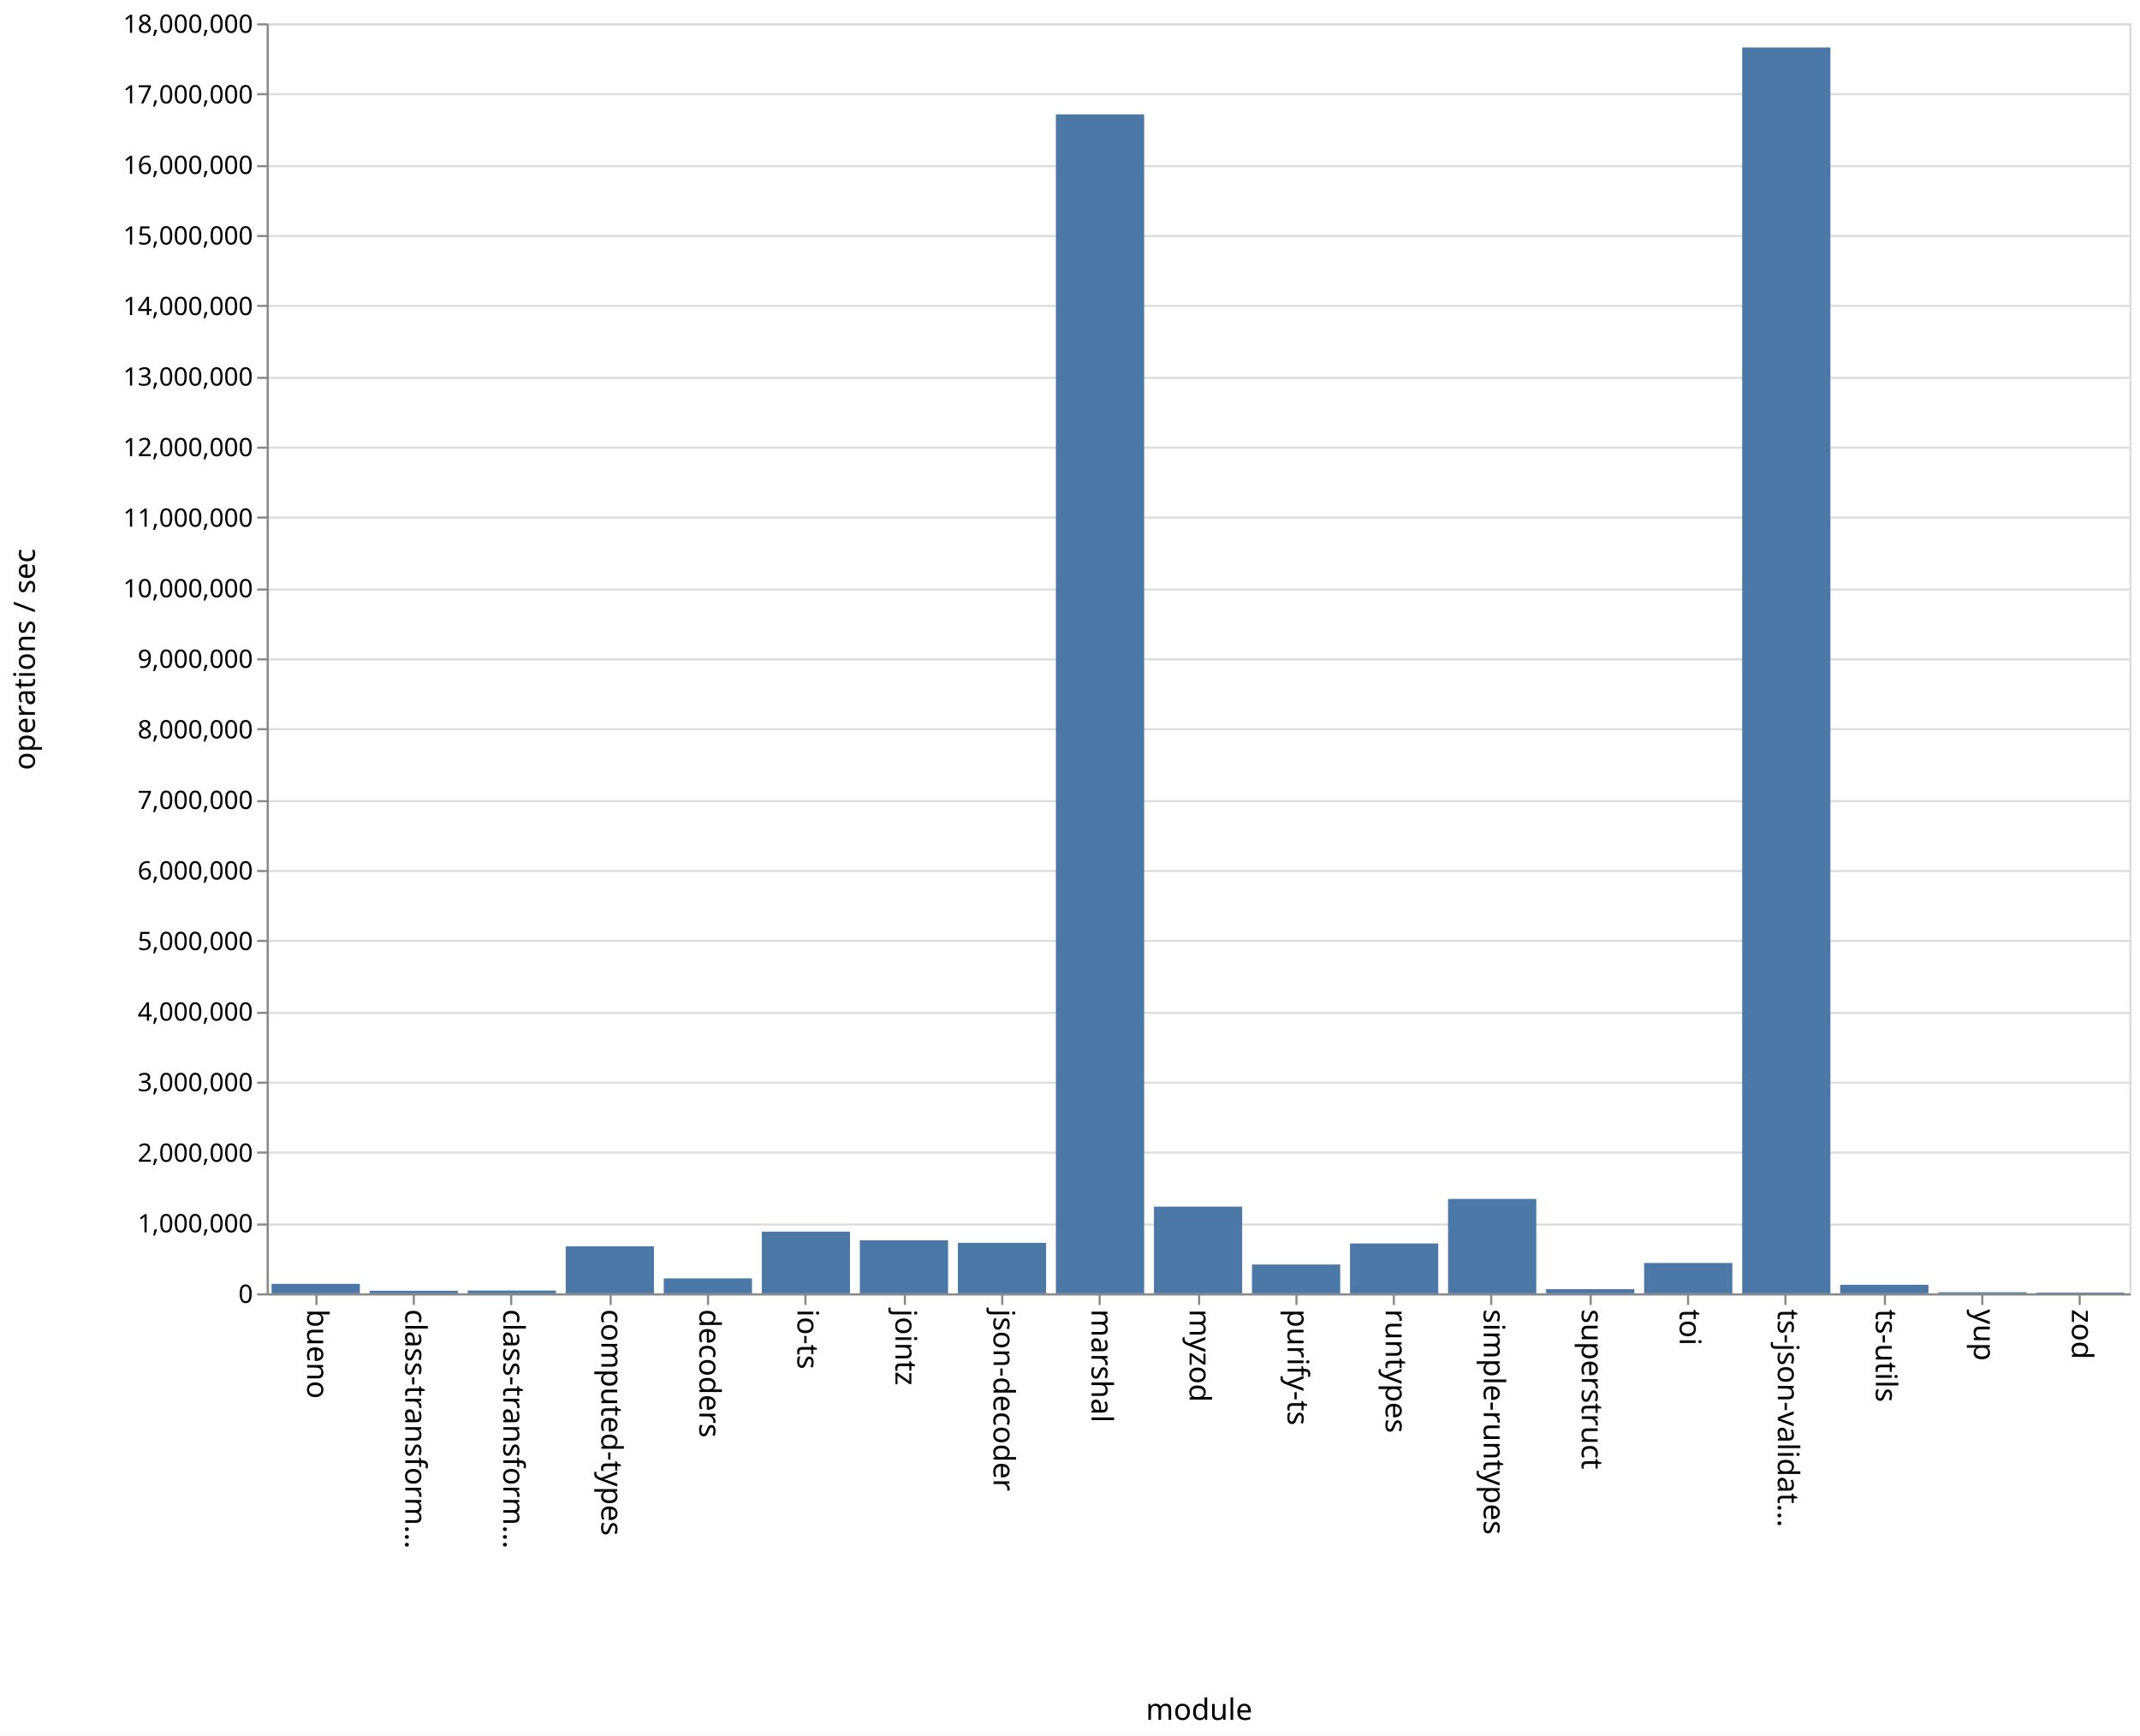
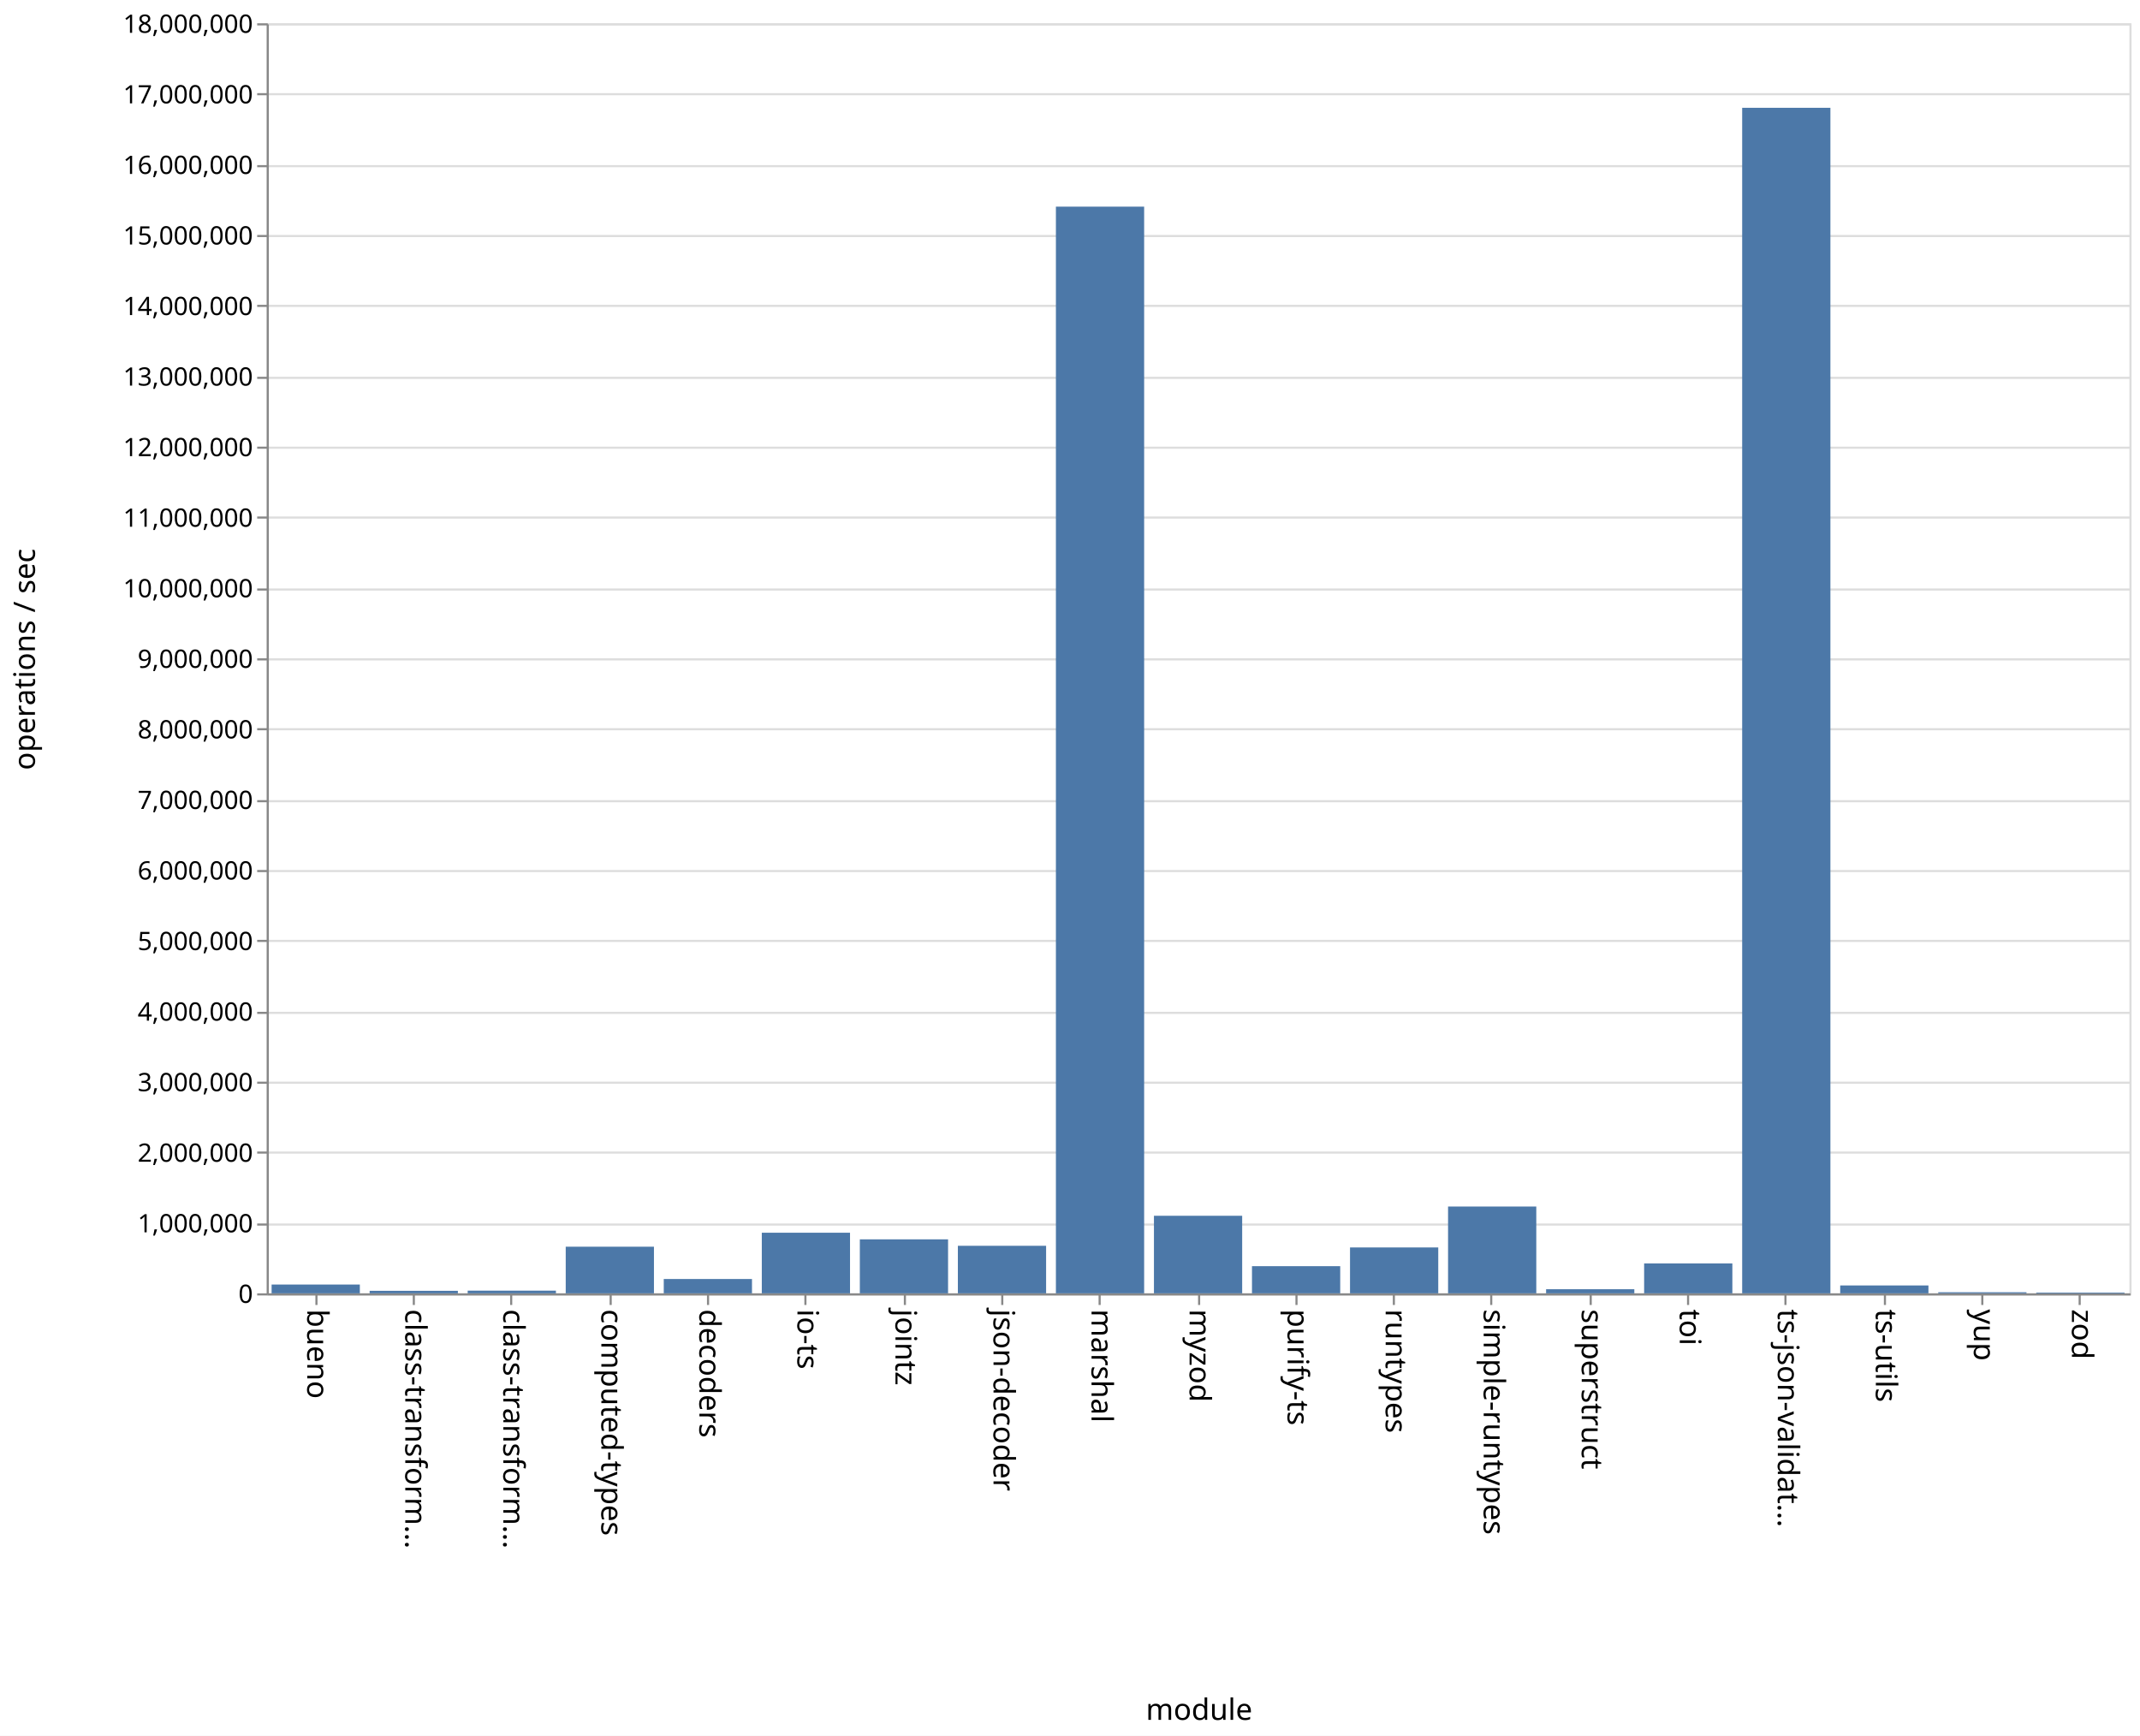
<svg xmlns="http://www.w3.org/2000/svg" class="marks" width="1011" height="820">
  <path fill="#fff" d="M0 0h1011v820H0z" />
  <g class="mark-group role-frame root" aria-roledescription="group mark container" fill="none" stroke-miterlimit="10">
    <path class="background" aria-hidden="true" d="M126.5 11.5h880v600h-880z" stroke="#ddd" />
    <g class="mark-group role-axis" aria-roledescription="axis" aria-label="Y-axis for a linear scale with values from 0 to 18,000,000">
      <path class="background" aria-hidden="true" d="M126.5 11.5z" pointer-events="none" />
      <g class="mark-rule role-axis-grid" pointer-events="none" stroke="#ddd">
        <path d="M126.5 611.5h880M126.5 578.5h880M126.5 544.5h880M126.5 511.5h880M126.5 478.5h880M126.5 444.5h880M126.5 411.5h880M126.5 378.5h880M126.5 344.5h880M126.5 311.5h880M126.5 278.5h880M126.5 244.5h880M126.5 211.5h880M126.5 178.5h880M126.5 144.5h880M126.5 111.5h880M126.5 78.5h880M126.5 44.5h880M126.5 11.5h880" />
      </g>
    </g>
    <g class="mark-group role-axis" aria-roledescription="axis" aria-label="X-axis titled 'module' for a discrete scale with 19 values: bueno, class-transformer-validator-async, class-transformer-validator-sync, computed-types, decoders, ending with zod">
      <path class="background" aria-hidden="true" d="M126.5 611.5z" pointer-events="none" />
      <g class="mark-rule role-axis-tick" pointer-events="none" stroke="#888">
        <path d="M149.5 611.5v5M195.5 611.5v5M241.5 611.5v5M288.5 611.5v5M334.5 611.5v5M380.5 611.5v5M427.5 611.5v5M473.5 611.5v5M519.5 611.5v5M566.5 611.5v5M612.5 611.5v5M658.5 611.5v5M704.5 611.5v5M751.5 611.5v5M797.5 611.5v5M843.5 611.5v5M890.5 611.5v5M936.5 611.5v5M982.5 611.5v5" />
      </g>
      <g class="mark-text role-axis-label" pointer-events="none" font-family="sans-serif" font-size="14" fill="#000">
        <text transform="rotate(90 -236.671 381.829)">
                    bueno
                </text>
        <text transform="rotate(90 -213.513 404.987)">
                    class-transform…
                </text>
        <text transform="rotate(90 -190.355 428.145)">
                    class-transform…
                </text>
        <text transform="rotate(90 -167.197 451.303)">
                    computed-types
                </text>
        <text transform="rotate(90 -144.04 474.46)">
                    decoders
                </text>
        <text transform="rotate(90 -120.882 497.618)">
                    io-ts
                </text>
        <text transform="rotate(90 -97.724 520.776)">
                    jointz
                </text>
        <text transform="rotate(90 -74.566 543.934)">
                    json-decoder
                </text>
        <text transform="rotate(90 -51.408 567.092)">
                    marshal
                </text>
        <text transform="rotate(90 -28.25 590.25)">
                    myzod
                </text>
        <text transform="rotate(90 -5.092 613.408)">
                    purify-ts
                </text>
        <text transform="rotate(90 18.066 636.566)">
                    runtypes
                </text>
        <text transform="rotate(90 41.224 659.724)">
                    simple-runtypes
                </text>
        <text transform="rotate(90 64.382 682.882)">
                    superstruct
                </text>
        <text transform="rotate(90 87.54 706.04)">
                    toi
                </text>
        <text transform="rotate(90 110.697 729.197)">
                    ts-json-validat…
                </text>
        <text transform="rotate(90 133.855 752.355)">
                    ts-utils
                </text>
        <text transform="rotate(90 157.013 775.513)">
                    yup
                </text>
        <text transform="rotate(90 180.171 798.671)">
                    zod
                </text>
      </g>
      <path stroke="#888" d="M126.5 611.5h880" pointer-events="none" />
      <text text-anchor="middle" transform="translate(566.5 812.5)" font-family="sans-serif" font-size="14" fill="#000" pointer-events="none">
                module
            </text>
    </g>
    <g class="mark-group role-axis" aria-roledescription="axis" aria-label="Y-axis titled 'operations / sec' for a linear scale with values from 0 to 18,000,000">
      <path class="background" aria-hidden="true" d="M126.5 11.5z" pointer-events="none" />
      <g class="mark-rule role-axis-tick" pointer-events="none" stroke="#888">
        <path d="M126.5 611.5h-5M126.5 578.5h-5M126.5 544.5h-5M126.5 511.5h-5M126.5 478.5h-5M126.5 444.5h-5M126.5 411.5h-5M126.5 378.5h-5M126.5 344.5h-5M126.5 311.5h-5M126.5 278.5h-5M126.5 244.5h-5M126.5 211.5h-5M126.5 178.5h-5M126.5 144.5h-5M126.5 111.5h-5M126.5 78.5h-5M126.5 44.5h-5M126.5 11.5h-5" />
      </g>
      <g class="mark-text role-axis-label" pointer-events="none" text-anchor="end" font-family="sans-serif" font-size="12" fill="#000">
        <text transform="translate(119.5 615.5)">
                    0
                </text>
        <text transform="translate(119.5 582.167)">
                    1,000,000
                </text>
        <text transform="translate(119.5 548.833)">
                    2,000,000
                </text>
        <text transform="translate(119.5 515.5)">
                    3,000,000
                </text>
        <text transform="translate(119.5 482.167)">
                    4,000,000
                </text>
        <text transform="translate(119.5 448.833)">
                    5,000,000
                </text>
        <text transform="translate(119.5 415.5)">
                    6,000,000
                </text>
        <text transform="translate(119.5 382.167)">
                    7,000,000
                </text>
        <text transform="translate(119.5 348.833)">
                    8,000,000
                </text>
        <text transform="translate(119.5 315.5)">
                    9,000,000
                </text>
        <text transform="translate(119.5 282.167)">
                    10,000,000
                </text>
        <text transform="translate(119.5 248.833)">
                    11,000,000
                </text>
        <text transform="translate(119.5 215.5)">
                    12,000,000
                </text>
        <text transform="translate(119.5 182.167)">
                    13,000,000
                </text>
        <text transform="translate(119.5 148.833)">
                    14,000,000
                </text>
        <text transform="translate(119.5 115.5)">
                    15,000,000
                </text>
        <text transform="translate(119.5 82.167)">
                    16,000,000
                </text>
        <text transform="translate(119.5 48.833)">
                    17,000,000
                </text>
        <text transform="translate(119.5 15.5)">
                    18,000,000
                </text>
      </g>
      <path stroke="#888" d="M126.5 611.5v-600" pointer-events="none" />
      <text text-anchor="middle" transform="rotate(-90 164 147.5)" font-family="sans-serif" font-size="14" fill="#000" pointer-events="none">
                operations / sec
            </text>
    </g>
    <g class="mark-rect role-mark marks" aria-roledescription="rect mark container" fill="#4c78a8">
-       <path d="M128.316 606.513H170V611h-41.684zM174.632 609.782h41.684V611h-41.684zM220.947 609.664h41.685V611h-41.685zM267.263 588.768h41.684V611h-41.684zM313.579 603.926h41.684V611H313.58zM359.895 581.852h41.684V611h-41.684zM406.21 585.92h41.685V611H406.21zM452.526 587.162h41.685V611h-41.685zM498.842 54.034h41.684V611h-41.684zM545.158 570.044h41.684V611h-41.684zM591.474 597.38h41.684V611h-41.684zM637.79 587.42h41.684V611h-41.685zM684.105 566.414h41.684V611h-41.684zM730.421 609.036h41.684V611h-41.684zM776.737 596.662h41.684V611h-41.684zM823.053 22.418h41.684V611h-41.684zM869.368 606.949h41.685V611h-41.685zM915.684 610.479h41.684V611h-41.684zM962 610.641h41.684V611H962z" />
+       <path d="M128.316 606.834H170V611h-41.684zM174.632 609.816h41.684V611h-41.684zM220.947 609.74h41.685V611h-41.685zM267.263 588.957h41.684V611h-41.684zM313.579 604.221h41.684V611H313.58zM359.895 582.362h41.684V611h-41.684zM406.21 585.49h41.685V611H406.21zM452.526 588.543h41.685V611h-41.685zM498.842 97.61h41.684V611h-41.684zM545.158 574.362h41.684V611h-41.684zM591.474 598.158h41.684V611h-41.684zM637.79 589.315h41.684V611h-41.685zM684.105 569.996h41.684V611h-41.684zM730.421 609.066h41.684V611h-41.684zM776.737 596.865h41.684V611h-41.684zM823.053 50.935h41.684V611h-41.684zM869.368 607.281h41.685V611h-41.685zM915.684 610.495h41.684V611h-41.684zM962 610.647h41.684V611H962z" />
    </g>
  </g>
</svg>
